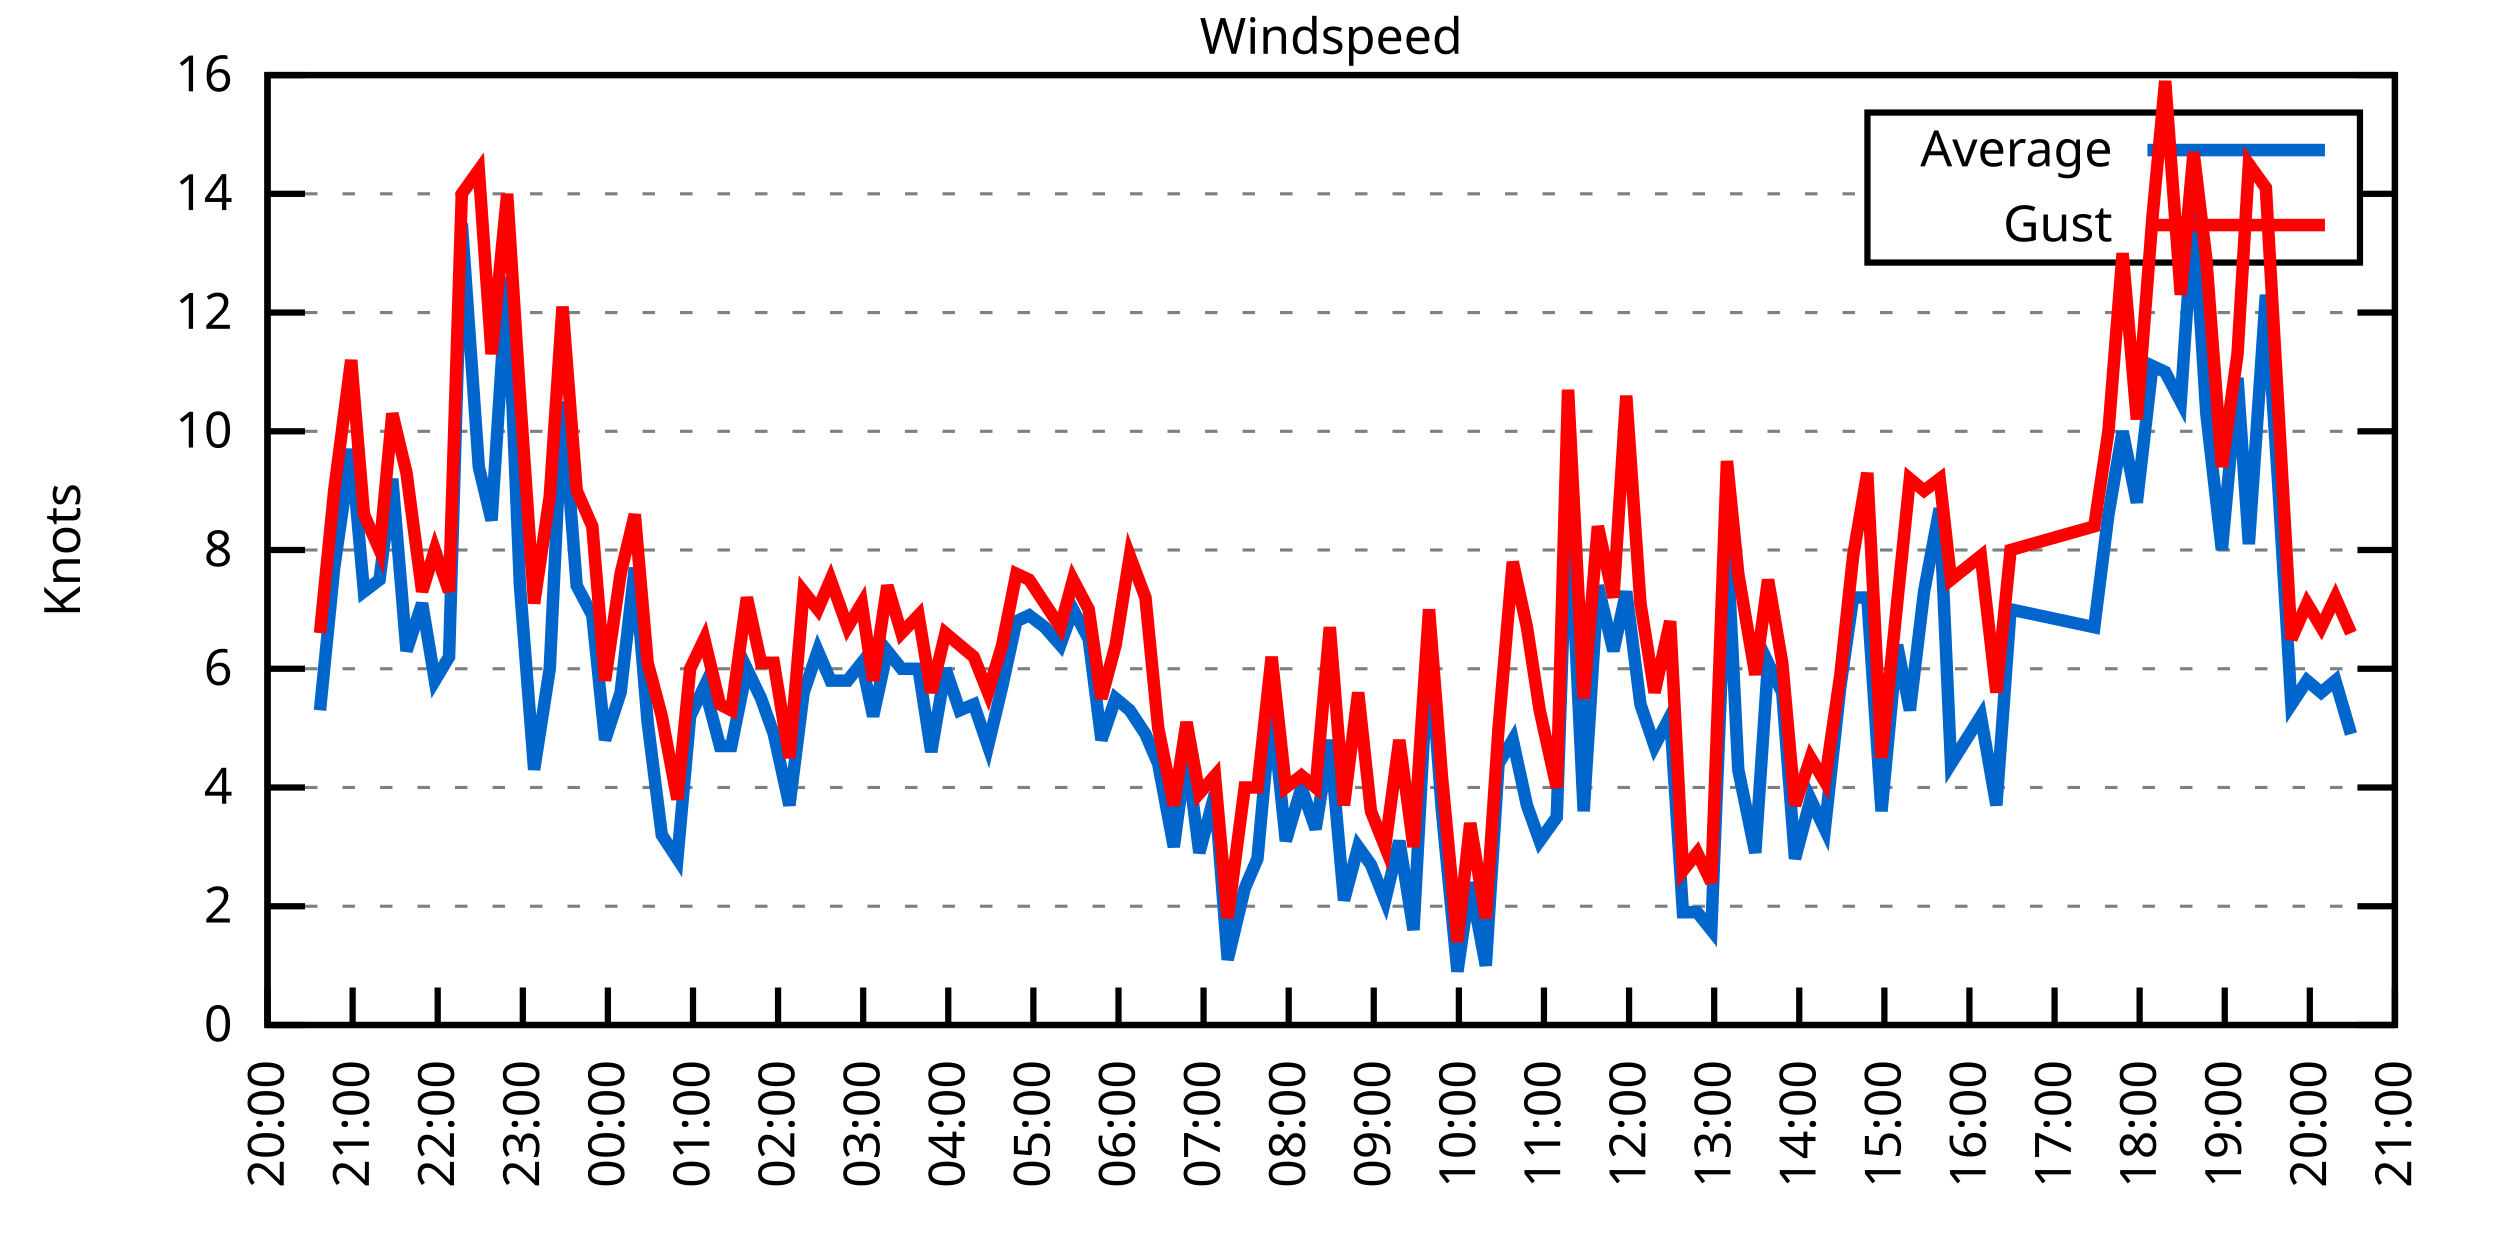
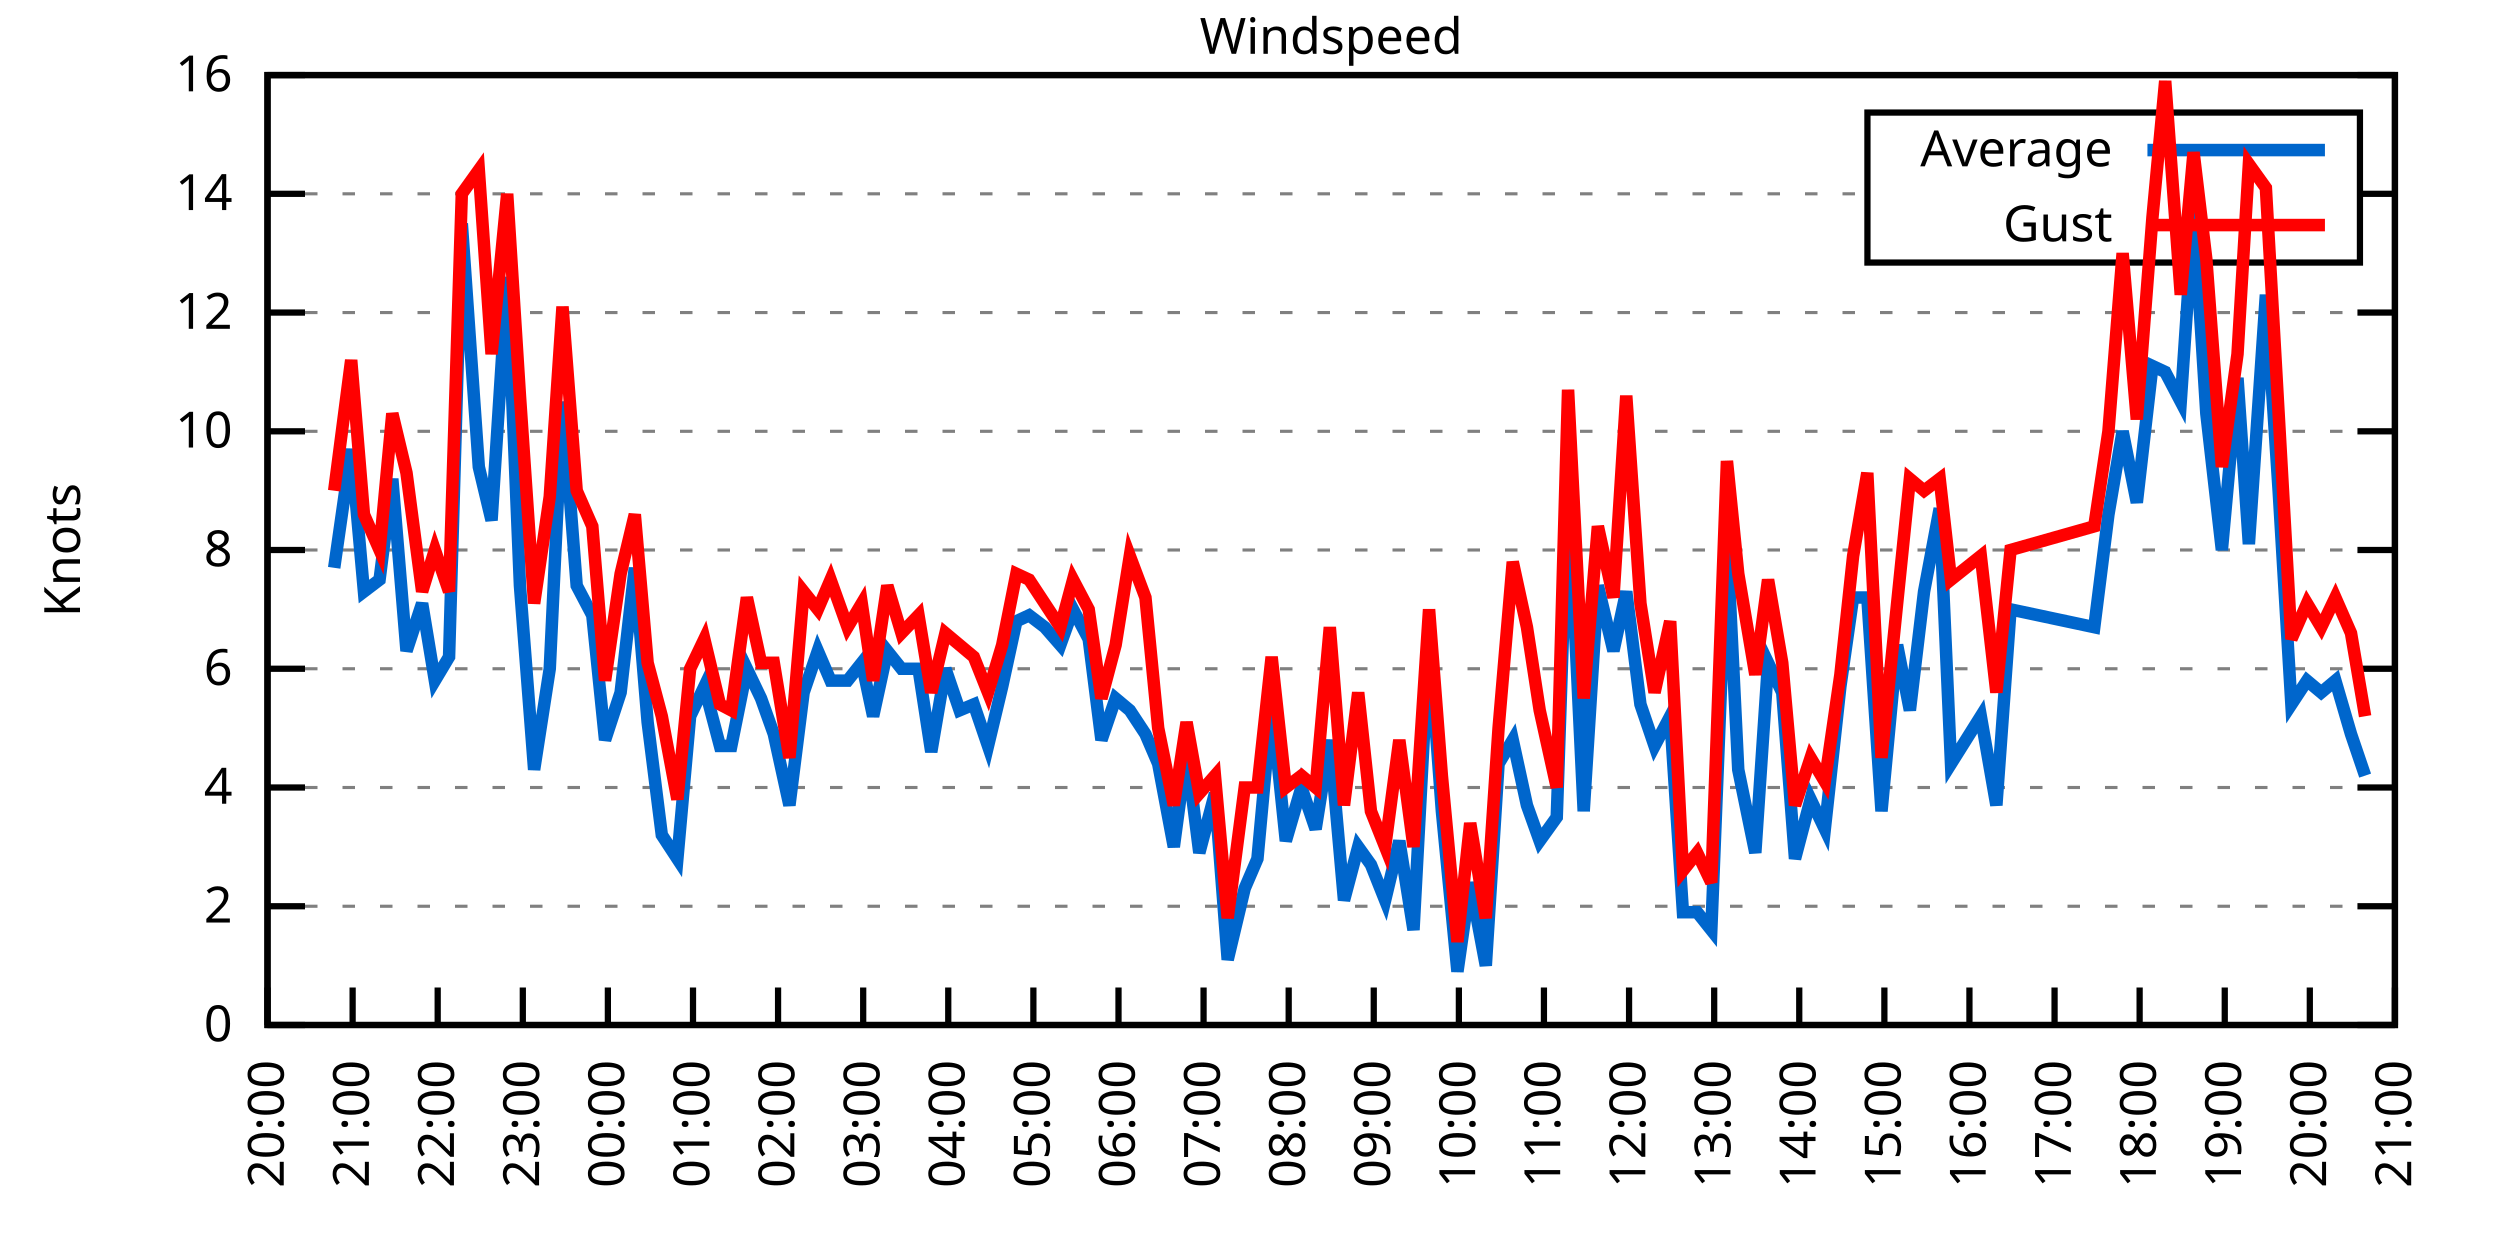
<svg xmlns="http://www.w3.org/2000/svg" xmlns:xlink="http://www.w3.org/1999/xlink" width="400" height="200" viewBox="0 0 400 200">
  <g id="gnuplot_canvas">
    <rect x="0" y="0" width="400" height="200" fill="none" />
    <defs>
      <circle id="gpDot" r="0.5" stroke-width="0.5" stroke="currentColor" />
      <path id="gpPt0" stroke-width="0.333" stroke="currentColor" d="M-1,0 h2 M0,-1 v2" />
      <path id="gpPt1" stroke-width="0.333" stroke="currentColor" d="M-1,-1 L1,1 M1,-1 L-1,1" />
      <path id="gpPt2" stroke-width="0.333" stroke="currentColor" d="M-1,0 L1,0 M0,-1 L0,1 M-1,-1 L1,1 M-1,1 L1,-1" />
      <rect id="gpPt3" stroke-width="0.333" stroke="currentColor" x="-1" y="-1" width="2" height="2" />
      <rect id="gpPt4" stroke-width="0.333" stroke="currentColor" fill="currentColor" x="-1" y="-1" width="2" height="2" />
      <circle id="gpPt5" stroke-width="0.333" stroke="currentColor" cx="0" cy="0" r="1" />
      <use xlink:href="#gpPt5" id="gpPt6" fill="currentColor" stroke="none" />
      <path id="gpPt7" stroke-width="0.333" stroke="currentColor" d="M0,-1.33 L-1.33,0.67 L1.33,0.67 z" />
      <use xlink:href="#gpPt7" id="gpPt8" fill="currentColor" stroke="none" />
      <use xlink:href="#gpPt7" id="gpPt9" stroke="currentColor" transform="rotate(180)" />
      <use xlink:href="#gpPt9" id="gpPt10" fill="currentColor" stroke="none" />
      <use xlink:href="#gpPt3" id="gpPt11" stroke="currentColor" transform="rotate(45)" />
      <use xlink:href="#gpPt11" id="gpPt12" fill="currentColor" stroke="none" />
      <path id="gpPt13" stroke-width="0.333" stroke="currentColor" d="M0,1.330 L1.265,0.411 L0.782,-1.067 L-0.782,-1.076 L-1.265,0.411 z" />
      <use xlink:href="#gpPt13" id="gpPt14" fill="currentColor" stroke="none" />
      <filter id="textbox" filterUnits="objectBoundingBox" x="0" y="0" height="1" width="1">
        <feFlood flood-color="white" flood-opacity="1" result="bgnd" />
        <feComposite in="SourceGraphic" in2="bgnd" operator="atop" />
      </filter>
      <filter id="greybox" filterUnits="objectBoundingBox" x="0" y="0" height="1" width="1">
        <feFlood flood-color="lightgrey" flood-opacity="1" result="grey" />
        <feComposite in="SourceGraphic" in2="grey" operator="atop" />
      </filter>
    </defs>
    <g fill="none" color="white" stroke="currentColor" stroke-width="1.00" stroke-linecap="butt" stroke-linejoin="miter">
</g>
    <g fill="none" color="black" stroke="currentColor" stroke-width="1.00" stroke-linecap="butt" stroke-linejoin="miter">
      <g stroke="none" shape-rendering="crispEdges">
        <polygon fill="rgb(255, 255, 255)" points="42.80,164.00 383.18,164.00 383.18,12.02 42.80,12.02 " />
      </g>
    </g>
    <g fill="none" color="black" stroke="currentColor" stroke-width="1.00" stroke-linecap="butt" stroke-linejoin="miter">
</g>
    <g fill="none" color="black" stroke="black" stroke-width="0.50" stroke-linecap="butt" stroke-linejoin="miter">
</g>
    <g fill="none" color="gray" stroke="currentColor" stroke-width="0.50" stroke-linecap="butt" stroke-linejoin="miter">
      <path stroke="gray" stroke-dasharray="2,4" class="gridline" d="M42.80,164.00 L383.19,164.00  " />
    </g>
    <g fill="none" color="gray" stroke="gray" stroke-width="1.00" stroke-linecap="butt" stroke-linejoin="miter">
</g>
    <g fill="none" color="black" stroke="currentColor" stroke-width="1.00" stroke-linecap="butt" stroke-linejoin="miter">
      <path stroke="black" d="M42.80,164.00 L48.80,164.00 M383.19,164.00 L377.19,164.00  " />
      <g transform="translate(37.20,166.60)" stroke="none" fill="black" font-family="Sans" font-size="8.00" text-anchor="end">
        <text>
          <tspan font-family="Sans"> 0</tspan>
        </text>
      </g>
    </g>
    <g fill="none" color="black" stroke="currentColor" stroke-width="1.00" stroke-linecap="butt" stroke-linejoin="miter">
</g>
    <g fill="none" color="black" stroke="black" stroke-width="0.50" stroke-linecap="butt" stroke-linejoin="miter">
</g>
    <g fill="none" color="gray" stroke="currentColor" stroke-width="0.50" stroke-linecap="butt" stroke-linejoin="miter">
      <path stroke="gray" stroke-dasharray="2,4" class="gridline" d="M42.80,145.00 L383.19,145.00  " />
    </g>
    <g fill="none" color="gray" stroke="gray" stroke-width="1.00" stroke-linecap="butt" stroke-linejoin="miter">
</g>
    <g fill="none" color="black" stroke="currentColor" stroke-width="1.00" stroke-linecap="butt" stroke-linejoin="miter">
      <path stroke="black" d="M42.80,145.00 L48.80,145.00 M383.19,145.00 L377.19,145.00  " />
      <g transform="translate(37.20,147.60)" stroke="none" fill="black" font-family="Sans" font-size="8.00" text-anchor="end">
        <text>
          <tspan font-family="Sans"> 2</tspan>
        </text>
      </g>
    </g>
    <g fill="none" color="black" stroke="currentColor" stroke-width="1.00" stroke-linecap="butt" stroke-linejoin="miter">
</g>
    <g fill="none" color="black" stroke="black" stroke-width="0.50" stroke-linecap="butt" stroke-linejoin="miter">
</g>
    <g fill="none" color="gray" stroke="currentColor" stroke-width="0.50" stroke-linecap="butt" stroke-linejoin="miter">
      <path stroke="gray" stroke-dasharray="2,4" class="gridline" d="M42.80,126.00 L383.19,126.00  " />
    </g>
    <g fill="none" color="gray" stroke="gray" stroke-width="1.00" stroke-linecap="butt" stroke-linejoin="miter">
</g>
    <g fill="none" color="black" stroke="currentColor" stroke-width="1.00" stroke-linecap="butt" stroke-linejoin="miter">
      <path stroke="black" d="M42.80,126.00 L48.80,126.00 M383.19,126.00 L377.19,126.00  " />
      <g transform="translate(37.20,128.60)" stroke="none" fill="black" font-family="Sans" font-size="8.00" text-anchor="end">
        <text>
          <tspan font-family="Sans"> 4</tspan>
        </text>
      </g>
    </g>
    <g fill="none" color="black" stroke="currentColor" stroke-width="1.00" stroke-linecap="butt" stroke-linejoin="miter">
</g>
    <g fill="none" color="black" stroke="black" stroke-width="0.50" stroke-linecap="butt" stroke-linejoin="miter">
</g>
    <g fill="none" color="gray" stroke="currentColor" stroke-width="0.50" stroke-linecap="butt" stroke-linejoin="miter">
      <path stroke="gray" stroke-dasharray="2,4" class="gridline" d="M42.80,107.00 L383.19,107.00  " />
    </g>
    <g fill="none" color="gray" stroke="gray" stroke-width="1.00" stroke-linecap="butt" stroke-linejoin="miter">
</g>
    <g fill="none" color="black" stroke="currentColor" stroke-width="1.00" stroke-linecap="butt" stroke-linejoin="miter">
      <path stroke="black" d="M42.80,107.00 L48.80,107.00 M383.19,107.00 L377.19,107.00  " />
      <g transform="translate(37.20,109.60)" stroke="none" fill="black" font-family="Sans" font-size="8.00" text-anchor="end">
        <text>
          <tspan font-family="Sans"> 6</tspan>
        </text>
      </g>
    </g>
    <g fill="none" color="black" stroke="currentColor" stroke-width="1.00" stroke-linecap="butt" stroke-linejoin="miter">
</g>
    <g fill="none" color="black" stroke="black" stroke-width="0.50" stroke-linecap="butt" stroke-linejoin="miter">
</g>
    <g fill="none" color="gray" stroke="currentColor" stroke-width="0.50" stroke-linecap="butt" stroke-linejoin="miter">
      <path stroke="gray" stroke-dasharray="2,4" class="gridline" d="M42.80,88.00 L383.19,88.00  " />
    </g>
    <g fill="none" color="gray" stroke="gray" stroke-width="1.00" stroke-linecap="butt" stroke-linejoin="miter">
</g>
    <g fill="none" color="black" stroke="currentColor" stroke-width="1.00" stroke-linecap="butt" stroke-linejoin="miter">
      <path stroke="black" d="M42.80,88.00 L48.80,88.00 M383.19,88.00 L377.19,88.00  " />
      <g transform="translate(37.20,90.60)" stroke="none" fill="black" font-family="Sans" font-size="8.00" text-anchor="end">
        <text>
          <tspan font-family="Sans"> 8</tspan>
        </text>
      </g>
    </g>
    <g fill="none" color="black" stroke="currentColor" stroke-width="1.00" stroke-linecap="butt" stroke-linejoin="miter">
</g>
    <g fill="none" color="black" stroke="black" stroke-width="0.50" stroke-linecap="butt" stroke-linejoin="miter">
</g>
    <g fill="none" color="gray" stroke="currentColor" stroke-width="0.50" stroke-linecap="butt" stroke-linejoin="miter">
      <path stroke="gray" stroke-dasharray="2,4" class="gridline" d="M42.80,69.01 L383.19,69.01  " />
    </g>
    <g fill="none" color="gray" stroke="gray" stroke-width="1.00" stroke-linecap="butt" stroke-linejoin="miter">
</g>
    <g fill="none" color="black" stroke="currentColor" stroke-width="1.00" stroke-linecap="butt" stroke-linejoin="miter">
      <path stroke="black" d="M42.80,69.01 L48.80,69.01 M383.19,69.01 L377.19,69.01  " />
      <g transform="translate(37.20,71.61)" stroke="none" fill="black" font-family="Sans" font-size="8.00" text-anchor="end">
        <text>
          <tspan font-family="Sans"> 10</tspan>
        </text>
      </g>
    </g>
    <g fill="none" color="black" stroke="currentColor" stroke-width="1.00" stroke-linecap="butt" stroke-linejoin="miter">
</g>
    <g fill="none" color="black" stroke="black" stroke-width="0.50" stroke-linecap="butt" stroke-linejoin="miter">
</g>
    <g fill="none" color="gray" stroke="currentColor" stroke-width="0.50" stroke-linecap="butt" stroke-linejoin="miter">
      <path stroke="gray" stroke-dasharray="2,4" class="gridline" d="M42.80,50.01 L383.19,50.01  " />
    </g>
    <g fill="none" color="gray" stroke="gray" stroke-width="1.00" stroke-linecap="butt" stroke-linejoin="miter">
</g>
    <g fill="none" color="black" stroke="currentColor" stroke-width="1.00" stroke-linecap="butt" stroke-linejoin="miter">
      <path stroke="black" d="M42.80,50.01 L48.80,50.01 M383.19,50.01 L377.19,50.01  " />
      <g transform="translate(37.20,52.61)" stroke="none" fill="black" font-family="Sans" font-size="8.00" text-anchor="end">
        <text>
          <tspan font-family="Sans"> 12</tspan>
        </text>
      </g>
    </g>
    <g fill="none" color="black" stroke="currentColor" stroke-width="1.00" stroke-linecap="butt" stroke-linejoin="miter">
</g>
    <g fill="none" color="black" stroke="black" stroke-width="0.50" stroke-linecap="butt" stroke-linejoin="miter">
</g>
    <g fill="none" color="gray" stroke="currentColor" stroke-width="0.50" stroke-linecap="butt" stroke-linejoin="miter">
      <path stroke="gray" stroke-dasharray="2,4" class="gridline" d="M42.80,31.01 L298.79,31.01 M377.59,31.01 L383.19,31.01  " />
    </g>
    <g fill="none" color="gray" stroke="gray" stroke-width="1.00" stroke-linecap="butt" stroke-linejoin="miter">
</g>
    <g fill="none" color="black" stroke="currentColor" stroke-width="1.00" stroke-linecap="butt" stroke-linejoin="miter">
      <path stroke="black" d="M42.80,31.01 L48.80,31.01 M383.19,31.01 L377.19,31.01  " />
      <g transform="translate(37.20,33.61)" stroke="none" fill="black" font-family="Sans" font-size="8.00" text-anchor="end">
        <text>
          <tspan font-family="Sans"> 14</tspan>
        </text>
      </g>
    </g>
    <g fill="none" color="black" stroke="currentColor" stroke-width="1.00" stroke-linecap="butt" stroke-linejoin="miter">
</g>
    <g fill="none" color="black" stroke="black" stroke-width="0.50" stroke-linecap="butt" stroke-linejoin="miter">
</g>
    <g fill="none" color="gray" stroke="currentColor" stroke-width="0.50" stroke-linecap="butt" stroke-linejoin="miter">
      <path stroke="gray" stroke-dasharray="2,4" class="gridline" d="M42.80,12.01 L383.19,12.01  " />
    </g>
    <g fill="none" color="gray" stroke="gray" stroke-width="1.00" stroke-linecap="butt" stroke-linejoin="miter">
</g>
    <g fill="none" color="black" stroke="currentColor" stroke-width="1.00" stroke-linecap="butt" stroke-linejoin="miter">
      <path stroke="black" d="M42.80,12.01 L48.80,12.01 M383.19,12.01 L377.19,12.01  " />
      <g transform="translate(37.20,14.61)" stroke="none" fill="black" font-family="Sans" font-size="8.00" text-anchor="end">
        <text>
          <tspan font-family="Sans"> 16</tspan>
        </text>
      </g>
    </g>
    <g fill="none" color="black" stroke="currentColor" stroke-width="1.00" stroke-linecap="butt" stroke-linejoin="miter">
      <path stroke="black" d="M42.80,164.00 L42.80,158.00  " />
      <g transform="translate(45.40,169.60) rotate(270.00)" stroke="none" fill="black" font-family="Sans" font-size="8.00" text-anchor="end">
        <text>
          <tspan font-family="Sans">20:00</tspan>
        </text>
      </g>
    </g>
    <g fill="none" color="black" stroke="currentColor" stroke-width="1.00" stroke-linecap="butt" stroke-linejoin="miter">
      <path stroke="black" d="M56.42,164.00 L56.42,158.00  " />
      <g transform="translate(59.02,169.60) rotate(270.00)" stroke="none" fill="black" font-family="Sans" font-size="8.00" text-anchor="end">
        <text>
          <tspan font-family="Sans">21:00</tspan>
        </text>
      </g>
    </g>
    <g fill="none" color="black" stroke="currentColor" stroke-width="1.00" stroke-linecap="butt" stroke-linejoin="miter">
      <path stroke="black" d="M70.03,164.00 L70.03,158.00  " />
      <g transform="translate(72.63,169.60) rotate(270.00)" stroke="none" fill="black" font-family="Sans" font-size="8.00" text-anchor="end">
        <text>
          <tspan font-family="Sans">22:00</tspan>
        </text>
      </g>
    </g>
    <g fill="none" color="black" stroke="currentColor" stroke-width="1.00" stroke-linecap="butt" stroke-linejoin="miter">
      <path stroke="black" d="M83.65,164.00 L83.65,158.00  " />
      <g transform="translate(86.25,169.60) rotate(270.00)" stroke="none" fill="black" font-family="Sans" font-size="8.00" text-anchor="end">
        <text>
          <tspan font-family="Sans">23:00</tspan>
        </text>
      </g>
    </g>
    <g fill="none" color="black" stroke="currentColor" stroke-width="1.00" stroke-linecap="butt" stroke-linejoin="miter">
      <path stroke="black" d="M97.26,164.00 L97.26,158.00  " />
      <g transform="translate(99.86,169.60) rotate(270.00)" stroke="none" fill="black" font-family="Sans" font-size="8.00" text-anchor="end">
        <text>
          <tspan font-family="Sans">00:00</tspan>
        </text>
      </g>
    </g>
    <g fill="none" color="black" stroke="currentColor" stroke-width="1.00" stroke-linecap="butt" stroke-linejoin="miter">
      <path stroke="black" d="M110.88,164.00 L110.88,158.00  " />
      <g transform="translate(113.48,169.60) rotate(270.00)" stroke="none" fill="black" font-family="Sans" font-size="8.00" text-anchor="end">
        <text>
          <tspan font-family="Sans">01:00</tspan>
        </text>
      </g>
    </g>
    <g fill="none" color="black" stroke="currentColor" stroke-width="1.00" stroke-linecap="butt" stroke-linejoin="miter">
      <path stroke="black" d="M124.49,164.00 L124.49,158.00  " />
      <g transform="translate(127.09,169.60) rotate(270.00)" stroke="none" fill="black" font-family="Sans" font-size="8.00" text-anchor="end">
        <text>
          <tspan font-family="Sans">02:00</tspan>
        </text>
      </g>
    </g>
    <g fill="none" color="black" stroke="currentColor" stroke-width="1.00" stroke-linecap="butt" stroke-linejoin="miter">
      <path stroke="black" d="M138.11,164.00 L138.11,158.00  " />
      <g transform="translate(140.71,169.60) rotate(270.00)" stroke="none" fill="black" font-family="Sans" font-size="8.00" text-anchor="end">
        <text>
          <tspan font-family="Sans">03:00</tspan>
        </text>
      </g>
    </g>
    <g fill="none" color="black" stroke="currentColor" stroke-width="1.00" stroke-linecap="butt" stroke-linejoin="miter">
      <path stroke="black" d="M151.72,164.00 L151.72,158.00  " />
      <g transform="translate(154.32,169.60) rotate(270.00)" stroke="none" fill="black" font-family="Sans" font-size="8.00" text-anchor="end">
        <text>
          <tspan font-family="Sans">04:00</tspan>
        </text>
      </g>
    </g>
    <g fill="none" color="black" stroke="currentColor" stroke-width="1.00" stroke-linecap="butt" stroke-linejoin="miter">
      <path stroke="black" d="M165.34,164.00 L165.34,158.00  " />
      <g transform="translate(167.94,169.60) rotate(270.00)" stroke="none" fill="black" font-family="Sans" font-size="8.00" text-anchor="end">
        <text>
          <tspan font-family="Sans">05:00</tspan>
        </text>
      </g>
    </g>
    <g fill="none" color="black" stroke="currentColor" stroke-width="1.00" stroke-linecap="butt" stroke-linejoin="miter">
      <path stroke="black" d="M178.96,164.00 L178.96,158.00  " />
      <g transform="translate(181.56,169.60) rotate(270.00)" stroke="none" fill="black" font-family="Sans" font-size="8.00" text-anchor="end">
        <text>
          <tspan font-family="Sans">06:00</tspan>
        </text>
      </g>
    </g>
    <g fill="none" color="black" stroke="currentColor" stroke-width="1.00" stroke-linecap="butt" stroke-linejoin="miter">
      <path stroke="black" d="M192.57,164.00 L192.57,158.00  " />
      <g transform="translate(195.17,169.60) rotate(270.00)" stroke="none" fill="black" font-family="Sans" font-size="8.00" text-anchor="end">
        <text>
          <tspan font-family="Sans">07:00</tspan>
        </text>
      </g>
    </g>
    <g fill="none" color="black" stroke="currentColor" stroke-width="1.00" stroke-linecap="butt" stroke-linejoin="miter">
      <path stroke="black" d="M206.19,164.00 L206.19,158.00  " />
      <g transform="translate(208.79,169.60) rotate(270.00)" stroke="none" fill="black" font-family="Sans" font-size="8.00" text-anchor="end">
        <text>
          <tspan font-family="Sans">08:00</tspan>
        </text>
      </g>
    </g>
    <g fill="none" color="black" stroke="currentColor" stroke-width="1.00" stroke-linecap="butt" stroke-linejoin="miter">
      <path stroke="black" d="M219.80,164.00 L219.80,158.00  " />
      <g transform="translate(222.40,169.60) rotate(270.00)" stroke="none" fill="black" font-family="Sans" font-size="8.00" text-anchor="end">
        <text>
          <tspan font-family="Sans">09:00</tspan>
        </text>
      </g>
    </g>
    <g fill="none" color="black" stroke="currentColor" stroke-width="1.00" stroke-linecap="butt" stroke-linejoin="miter">
      <path stroke="black" d="M233.42,164.00 L233.42,158.00  " />
      <g transform="translate(236.02,169.60) rotate(270.00)" stroke="none" fill="black" font-family="Sans" font-size="8.00" text-anchor="end">
        <text>
          <tspan font-family="Sans">10:00</tspan>
        </text>
      </g>
    </g>
    <g fill="none" color="black" stroke="currentColor" stroke-width="1.00" stroke-linecap="butt" stroke-linejoin="miter">
      <path stroke="black" d="M247.03,164.00 L247.03,158.00  " />
      <g transform="translate(249.63,169.60) rotate(270.00)" stroke="none" fill="black" font-family="Sans" font-size="8.00" text-anchor="end">
        <text>
          <tspan font-family="Sans">11:00</tspan>
        </text>
      </g>
    </g>
    <g fill="none" color="black" stroke="currentColor" stroke-width="1.00" stroke-linecap="butt" stroke-linejoin="miter">
      <path stroke="black" d="M260.65,164.00 L260.65,158.00  " />
      <g transform="translate(263.25,169.60) rotate(270.00)" stroke="none" fill="black" font-family="Sans" font-size="8.00" text-anchor="end">
        <text>
          <tspan font-family="Sans">12:00</tspan>
        </text>
      </g>
    </g>
    <g fill="none" color="black" stroke="currentColor" stroke-width="1.00" stroke-linecap="butt" stroke-linejoin="miter">
      <path stroke="black" d="M274.27,164.00 L274.27,158.00  " />
      <g transform="translate(276.87,169.60) rotate(270.00)" stroke="none" fill="black" font-family="Sans" font-size="8.00" text-anchor="end">
        <text>
          <tspan font-family="Sans">13:00</tspan>
        </text>
      </g>
    </g>
    <g fill="none" color="black" stroke="currentColor" stroke-width="1.00" stroke-linecap="butt" stroke-linejoin="miter">
      <path stroke="black" d="M287.88,164.00 L287.88,158.00  " />
      <g transform="translate(290.48,169.60) rotate(270.00)" stroke="none" fill="black" font-family="Sans" font-size="8.00" text-anchor="end">
        <text>
          <tspan font-family="Sans">14:00</tspan>
        </text>
      </g>
    </g>
    <g fill="none" color="black" stroke="currentColor" stroke-width="1.00" stroke-linecap="butt" stroke-linejoin="miter">
      <path stroke="black" d="M301.50,164.00 L301.50,158.00  " />
      <g transform="translate(304.10,169.60) rotate(270.00)" stroke="none" fill="black" font-family="Sans" font-size="8.00" text-anchor="end">
        <text>
          <tspan font-family="Sans">15:00</tspan>
        </text>
      </g>
    </g>
    <g fill="none" color="black" stroke="currentColor" stroke-width="1.00" stroke-linecap="butt" stroke-linejoin="miter">
      <path stroke="black" d="M315.11,164.00 L315.11,158.00  " />
      <g transform="translate(317.71,169.60) rotate(270.00)" stroke="none" fill="black" font-family="Sans" font-size="8.00" text-anchor="end">
        <text>
          <tspan font-family="Sans">16:00</tspan>
        </text>
      </g>
    </g>
    <g fill="none" color="black" stroke="currentColor" stroke-width="1.00" stroke-linecap="butt" stroke-linejoin="miter">
      <path stroke="black" d="M328.73,164.00 L328.73,158.00  " />
      <g transform="translate(331.33,169.60) rotate(270.00)" stroke="none" fill="black" font-family="Sans" font-size="8.00" text-anchor="end">
        <text>
          <tspan font-family="Sans">17:00</tspan>
        </text>
      </g>
    </g>
    <g fill="none" color="black" stroke="currentColor" stroke-width="1.00" stroke-linecap="butt" stroke-linejoin="miter">
      <path stroke="black" d="M342.34,164.00 L342.34,158.00  " />
      <g transform="translate(344.94,169.60) rotate(270.00)" stroke="none" fill="black" font-family="Sans" font-size="8.00" text-anchor="end">
        <text>
          <tspan font-family="Sans">18:00</tspan>
        </text>
      </g>
    </g>
    <g fill="none" color="black" stroke="currentColor" stroke-width="1.00" stroke-linecap="butt" stroke-linejoin="miter">
      <path stroke="black" d="M355.96,164.00 L355.96,158.00  " />
      <g transform="translate(358.56,169.60) rotate(270.00)" stroke="none" fill="black" font-family="Sans" font-size="8.00" text-anchor="end">
        <text>
          <tspan font-family="Sans">19:00</tspan>
        </text>
      </g>
    </g>
    <g fill="none" color="black" stroke="currentColor" stroke-width="1.00" stroke-linecap="butt" stroke-linejoin="miter">
      <path stroke="black" d="M369.57,164.00 L369.57,158.00  " />
      <g transform="translate(372.17,169.60) rotate(270.00)" stroke="none" fill="black" font-family="Sans" font-size="8.00" text-anchor="end">
        <text>
          <tspan font-family="Sans">20:00</tspan>
        </text>
      </g>
    </g>
    <g fill="none" color="black" stroke="currentColor" stroke-width="1.00" stroke-linecap="butt" stroke-linejoin="miter">
      <path stroke="black" d="M383.19,164.00 L383.19,158.00  " />
      <g transform="translate(385.79,169.60) rotate(270.00)" stroke="none" fill="black" font-family="Sans" font-size="8.00" text-anchor="end">
        <text>
          <tspan font-family="Sans">21:00</tspan>
        </text>
      </g>
    </g>
    <g fill="none" color="black" stroke="currentColor" stroke-width="1.00" stroke-linecap="butt" stroke-linejoin="miter">
</g>
    <g fill="none" color="black" stroke="currentColor" stroke-width="1.00" stroke-linecap="butt" stroke-linejoin="miter">
      <path stroke="black" d="M42.80,12.01 L42.80,164.00 L383.19,164.00 L383.19,12.01 L42.80,12.01 Z  " />
    </g>
    <g fill="none" color="black" stroke="currentColor" stroke-width="1.00" stroke-linecap="butt" stroke-linejoin="miter">
</g>
    <g fill="none" color="black" stroke="currentColor" stroke-width="1.00" stroke-linecap="butt" stroke-linejoin="miter">
      <path stroke="black" d="M298.79,42.01 L298.79,18.01 L377.59,18.01 L377.59,42.01 L298.79,42.01 Z  " />
    </g>
    <g id="Windspeed_plot_1">
      <g fill="none" color="white" stroke="black" stroke-width="2.00" stroke-linecap="butt" stroke-linejoin="miter">
</g>
      <g fill="none" color="black" stroke="currentColor" stroke-width="2.00" stroke-linecap="butt" stroke-linejoin="miter">
        <g transform="translate(337.99,26.61)" stroke="none" fill="black" font-family="Sans" font-size="8.00" text-anchor="end">
          <text>
            <tspan font-family="Sans">Average</tspan>
          </text>
        </g>
      </g>
      <g fill="none" color="black" stroke="currentColor" stroke-width="2.00" stroke-linecap="butt" stroke-linejoin="miter">
-         <path stroke="rgb(  0, 102, 204)" d="M343.59,24.01 L371.99,24.01 M51.20,113.65 L53.47,90.85 L56.19,71.86 L58.23,94.65 L60.73,92.75 L62.77,76.61   L65.04,104.15 L67.54,96.55 L69.58,108.90 L71.85,105.10 L73.89,35.76 L76.61,74.71 L78.65,83.26 L81.15,44.31   L83.19,93.70 L85.46,123.15 L87.96,107.00 L90.00,64.26 L92.27,93.70 L94.77,98.45 L96.81,118.40 L99.30,110.80   L101.57,90.85 L103.62,115.55 L105.89,133.60 L108.38,137.40 L110.42,114.60 L112.69,109.85 L115.19,119.35 L117.01,119.35   L119.50,107.00 L121.77,111.75 L123.81,117.45 L126.31,128.85 L128.58,110.80 L130.85,104.15 L132.89,108.90 L135.61,108.90   L137.88,106.05 L139.70,114.60 L141.97,104.15 L144.24,107.00 L146.96,107.00 L149.00,120.30 L151.27,107.00 L153.54,113.65   L155.81,112.70 L158.08,119.35 L160.35,109.85 L162.62,99.40 L164.66,98.45 L167.16,100.35 L169.65,103.20 L171.69,97.50   L174.19,102.25 L176.23,118.40 L178.50,111.75 L180.77,113.65 L183.27,117.45 L185.31,122.20 L187.81,135.50 L189.85,120.30   L191.89,136.45 L194.39,126.95 L196.43,153.55 L199.15,142.15 L201.19,137.40 L203.46,112.70 L205.73,134.55 L208.23,126.00   L210.50,132.65 L212.77,118.40 L215.04,144.05 L217.31,135.50 L219.35,138.35 L221.62,144.05 L223.89,134.55 L226.16,148.80   L228.65,102.25 L230.70,129.80 L233.19,155.45 L235.23,141.20 L237.73,154.50 L239.77,122.20 L242.04,118.40 L244.31,128.85   L246.35,134.55 L249.08,130.75 L250.89,77.56 L253.39,129.80 L255.66,93.70 L258.15,104.15 L260.20,94.65 L262.47,112.70   L264.73,119.35 L267.23,114.60 L269.27,145.95 L271.54,145.95 L273.81,148.80 L276.31,86.11 L278.12,123.15 L280.85,136.45   L282.89,106.05 L285.16,110.80 L287.20,137.40 L289.70,127.90 L291.97,132.65 L294.46,109.85 L296.50,95.60 L298.77,95.60   L301.04,129.80 L303.54,103.20 L305.58,113.65 L307.85,94.65 L310.35,81.36 L312.16,122.20 L316.93,114.60 L319.42,128.85   L321.69,97.50 L335.08,100.35 L337.35,82.31 L339.62,69.01 L341.89,80.41 L344.39,58.56 L346.43,59.51 L348.92,64.26   L350.97,33.86 L353.01,66.16 L355.50,88.00 L358.00,60.46 L359.82,87.06 L362.54,47.16 L364.58,78.51 L366.62,112.70   L369.12,108.90 L371.39,110.80 L373.66,108.90 L376.16,117.45  " />
+         <path stroke="rgb(  0, 102, 204)" d="M343.59,24.01 L371.99,24.01 M53.47,90.85 L56.19,71.86 L58.23,94.65 L60.73,92.75 L62.77,76.61 L65.04,104.15   L67.54,96.55 L69.58,108.90 L71.85,105.10 L73.89,35.76 L76.61,74.71 L78.65,83.26 L81.15,44.31 L83.19,93.70   L85.46,123.15 L87.96,107.00 L90.00,64.26 L92.27,93.70 L94.77,98.45 L96.81,118.40 L99.30,110.80 L101.57,90.85   L103.62,115.55 L105.89,133.60 L108.38,137.40 L110.42,114.60 L112.69,109.85 L115.19,119.35 L117.01,119.35 L119.50,107.00   L121.77,111.75 L123.81,117.45 L126.31,128.85 L128.58,110.80 L130.85,104.15 L132.89,108.90 L135.61,108.90 L137.88,106.05   L139.70,114.60 L141.97,104.15 L144.24,107.00 L146.96,107.00 L149.00,120.30 L151.27,107.00 L153.54,113.65 L155.81,112.70   L158.08,119.35 L160.35,109.85 L162.62,99.40 L164.66,98.45 L167.16,100.35 L169.65,103.20 L171.69,97.50 L174.19,102.25   L176.23,118.40 L178.50,111.75 L180.77,113.65 L183.27,117.45 L185.31,122.20 L187.81,135.50 L189.85,120.30 L191.89,136.45   L194.39,126.95 L196.43,153.55 L199.15,142.15 L201.19,137.40 L203.46,112.70 L205.73,134.55 L208.23,126.00 L210.50,132.65   L212.77,118.40 L215.04,144.05 L217.31,135.50 L219.35,138.35 L221.62,144.05 L223.89,134.55 L226.16,148.80 L228.65,102.25   L230.70,129.80 L233.19,155.45 L235.23,141.20 L237.73,154.50 L239.77,122.20 L242.04,118.40 L244.31,128.85 L246.35,134.55   L249.08,130.75 L250.89,77.56 L253.39,129.80 L255.66,93.70 L258.15,104.15 L260.20,94.65 L262.47,112.70 L264.73,119.35   L267.23,114.60 L269.27,145.95 L271.54,145.95 L273.81,148.80 L276.31,86.11 L278.12,123.15 L280.85,136.45 L282.89,106.05   L285.16,110.80 L287.20,137.40 L289.70,127.90 L291.97,132.65 L294.46,109.85 L296.50,95.60 L298.77,95.60 L301.04,129.80   L303.54,103.20 L305.58,113.65 L307.85,94.65 L310.35,81.36 L312.16,122.20 L316.93,114.60 L319.42,128.85 L321.69,97.50   L335.08,100.35 L337.35,82.31 L339.62,69.01 L341.89,80.41 L344.39,58.56 L346.43,59.51 L348.92,64.26 L350.97,33.86   L353.01,66.16 L355.50,88.00 L358.00,60.46 L359.82,87.06 L362.54,47.16 L364.58,78.51 L366.62,112.70 L369.12,108.90   L371.39,110.80 L373.66,108.90 L376.16,117.45 L378.42,124.10  " />
      </g>
    </g>
    <g id="Windspeed_plot_2">
      <g fill="none" color="black" stroke="currentColor" stroke-width="2.00" stroke-linecap="butt" stroke-linejoin="miter">
        <g transform="translate(337.99,38.61)" stroke="none" fill="black" font-family="Sans" font-size="8.00" text-anchor="end">
          <text>
            <tspan font-family="Sans">Gust</tspan>
          </text>
        </g>
      </g>
      <g fill="none" color="black" stroke="currentColor" stroke-width="2.00" stroke-linecap="butt" stroke-linejoin="miter">
-         <path stroke="rgb(255,   0,   0)" d="M343.59,36.01 L371.99,36.01 M51.20,101.30 L53.47,78.51 L56.19,57.61 L58.23,82.31 L60.73,88.00 L62.77,66.16   L65.04,75.66 L67.54,94.65 L69.58,88.00 L71.85,94.65 L73.89,31.01 L76.61,27.21 L78.65,56.66 L81.15,31.01   L83.19,63.31 L85.46,96.55 L87.96,79.46 L90.00,49.06 L92.27,78.51 L94.77,84.21 L96.81,108.90 L99.30,91.80   L101.57,82.31 L103.62,106.05 L105.89,114.60 L108.38,127.90 L110.42,107.00 L112.69,102.25 L115.19,112.70 L117.01,113.65   L119.50,95.60 L121.77,106.05 L123.81,106.05 L126.31,121.25 L128.58,94.65 L130.85,97.50 L132.89,92.75 L135.61,100.35   L137.88,96.55 L139.70,108.90 L141.97,93.70 L144.24,101.30 L146.96,98.45 L149.00,110.80 L151.27,101.30 L153.54,103.20   L155.81,105.10 L158.08,110.80 L160.35,103.20 L162.62,91.80 L164.66,92.75 L167.16,96.55 L169.65,100.35 L171.69,92.75   L174.19,97.50 L176.23,111.75 L178.50,103.20 L180.77,88.95 L183.27,95.60 L185.31,116.50 L187.81,128.85 L189.85,115.55   L191.89,126.95 L194.39,124.10 L196.43,146.90 L199.15,126.00 L201.19,126.00 L203.46,105.10 L205.73,126.00 L208.23,124.10   L210.50,126.00 L212.77,100.35 L215.04,128.85 L217.31,110.80 L219.35,129.80 L221.62,135.50 L223.89,118.40 L226.16,135.50   L228.65,97.50 L230.70,124.10 L233.19,150.70 L235.23,131.70 L237.73,146.90 L239.77,116.50 L242.04,89.90 L244.31,100.35   L246.35,113.65 L249.08,126.00 L250.89,62.36 L253.39,111.75 L255.66,84.21 L258.15,95.60 L260.20,63.31 L262.47,96.55   L264.73,110.80 L267.23,99.40 L269.27,139.30 L271.54,136.45 L273.81,141.20 L276.31,73.76 L278.12,91.80 L280.85,107.95   L282.89,92.75 L285.16,106.05 L287.20,128.85 L289.70,121.25 L291.97,125.05 L294.46,107.95 L296.50,88.95 L298.77,75.66   L301.04,121.25 L303.54,96.55 L305.58,76.61 L307.85,78.51 L310.35,76.61 L312.16,92.75 L316.93,88.95 L319.42,110.80   L321.69,88.00 L335.08,84.21 L337.35,69.01 L339.62,40.51 L341.89,67.11 L344.39,34.81 L346.43,12.96 L348.92,47.16   L350.97,24.36 L353.01,41.46 L355.50,74.71 L358.00,56.66 L359.82,26.26 L362.54,30.06 L364.58,66.16 L366.62,102.25   L369.12,96.55 L371.39,100.35 L373.66,95.60 L376.16,101.30  " />
+         <path stroke="rgb(255,   0,   0)" d="M343.59,36.01 L371.99,36.01 M53.47,78.51 L56.19,57.61 L58.23,82.31 L60.73,88.00 L62.77,66.16 L65.04,75.66   L67.54,94.65 L69.58,88.00 L71.85,94.65 L73.89,31.01 L76.61,27.21 L78.65,56.66 L81.15,31.01 L83.19,63.31   L85.46,96.55 L87.96,79.46 L90.00,49.06 L92.27,78.51 L94.77,84.21 L96.81,108.90 L99.30,91.80 L101.57,82.31   L103.62,106.05 L105.89,114.60 L108.38,127.90 L110.42,107.00 L112.69,102.25 L115.19,112.70 L117.01,113.65 L119.50,95.60   L121.77,106.05 L123.81,106.05 L126.31,121.25 L128.58,94.65 L130.85,97.50 L132.89,92.75 L135.61,100.35 L137.88,96.55   L139.70,108.90 L141.97,93.70 L144.24,101.30 L146.96,98.45 L149.00,110.80 L151.27,101.30 L153.54,103.20 L155.81,105.10   L158.08,110.80 L160.35,103.20 L162.62,91.80 L164.66,92.75 L167.16,96.55 L169.65,100.35 L171.69,92.75 L174.19,97.50   L176.23,111.75 L178.50,103.20 L180.77,88.95 L183.27,95.60 L185.31,116.50 L187.81,128.85 L189.85,115.55 L191.89,126.95   L194.39,124.10 L196.43,146.90 L199.15,126.00 L201.19,126.00 L203.46,105.10 L205.73,126.00 L208.23,124.10 L210.50,126.00   L212.77,100.35 L215.04,128.85 L217.31,110.80 L219.35,129.80 L221.62,135.50 L223.89,118.40 L226.16,135.50 L228.65,97.50   L230.70,124.10 L233.19,150.70 L235.23,131.70 L237.73,146.90 L239.77,116.50 L242.04,89.90 L244.31,100.35 L246.35,113.65   L249.08,126.00 L250.89,62.36 L253.39,111.75 L255.66,84.21 L258.15,95.60 L260.20,63.31 L262.47,96.55 L264.73,110.80   L267.23,99.40 L269.27,139.30 L271.54,136.45 L273.81,141.20 L276.31,73.76 L278.12,91.80 L280.85,107.95 L282.89,92.75   L285.16,106.05 L287.20,128.85 L289.70,121.25 L291.97,125.05 L294.46,107.95 L296.50,88.95 L298.77,75.66 L301.04,121.25   L303.54,96.55 L305.58,76.61 L307.85,78.51 L310.35,76.61 L312.16,92.75 L316.93,88.95 L319.42,110.80 L321.69,88.00   L335.08,84.21 L337.35,69.01 L339.62,40.51 L341.89,67.11 L344.39,34.81 L346.43,12.96 L348.92,47.16 L350.97,24.36   L353.01,41.46 L355.50,74.71 L358.00,56.66 L359.82,26.26 L362.54,30.06 L364.58,66.16 L366.62,102.25 L369.12,96.55   L371.39,100.35 L373.66,95.60 L376.16,101.30 L378.42,114.60  " />
      </g>
    </g>
    <g fill="none" color="black" stroke="currentColor" stroke-width="2.00" stroke-linecap="butt" stroke-linejoin="miter">
</g>
    <g fill="none" color="black" stroke="black" stroke-width="1.00" stroke-linecap="butt" stroke-linejoin="miter">
</g>
    <g fill="none" color="black" stroke="currentColor" stroke-width="1.00" stroke-linecap="butt" stroke-linejoin="miter">
      <path stroke="black" d="M42.80,12.01 L42.80,164.00 L383.19,164.00 L383.19,12.01 L42.80,12.01 Z  " />
      <g transform="translate(12.80,88.01) rotate(270.00)" stroke="none" fill="black" font-family="Sans" font-size="8.00" text-anchor="middle">
        <text>
          <tspan font-family="Sans">Knots</tspan>
        </text>
      </g>
    </g>
    <g fill="none" color="black" stroke="currentColor" stroke-width="1.00" stroke-linecap="butt" stroke-linejoin="miter">
</g>
    <g fill="none" color="black" stroke="currentColor" stroke-width="1.00" stroke-linecap="butt" stroke-linejoin="miter">
      <g transform="translate(212.99,8.61)" stroke="none" fill="black" font-family="Sans" font-size="8.00" text-anchor="middle">
        <text>
          <tspan font-family="Sans">Windspeed</tspan>
        </text>
      </g>
    </g>
    <g fill="none" color="black" stroke="currentColor" stroke-width="1.00" stroke-linecap="butt" stroke-linejoin="miter">
</g>
  </g>
</svg>
